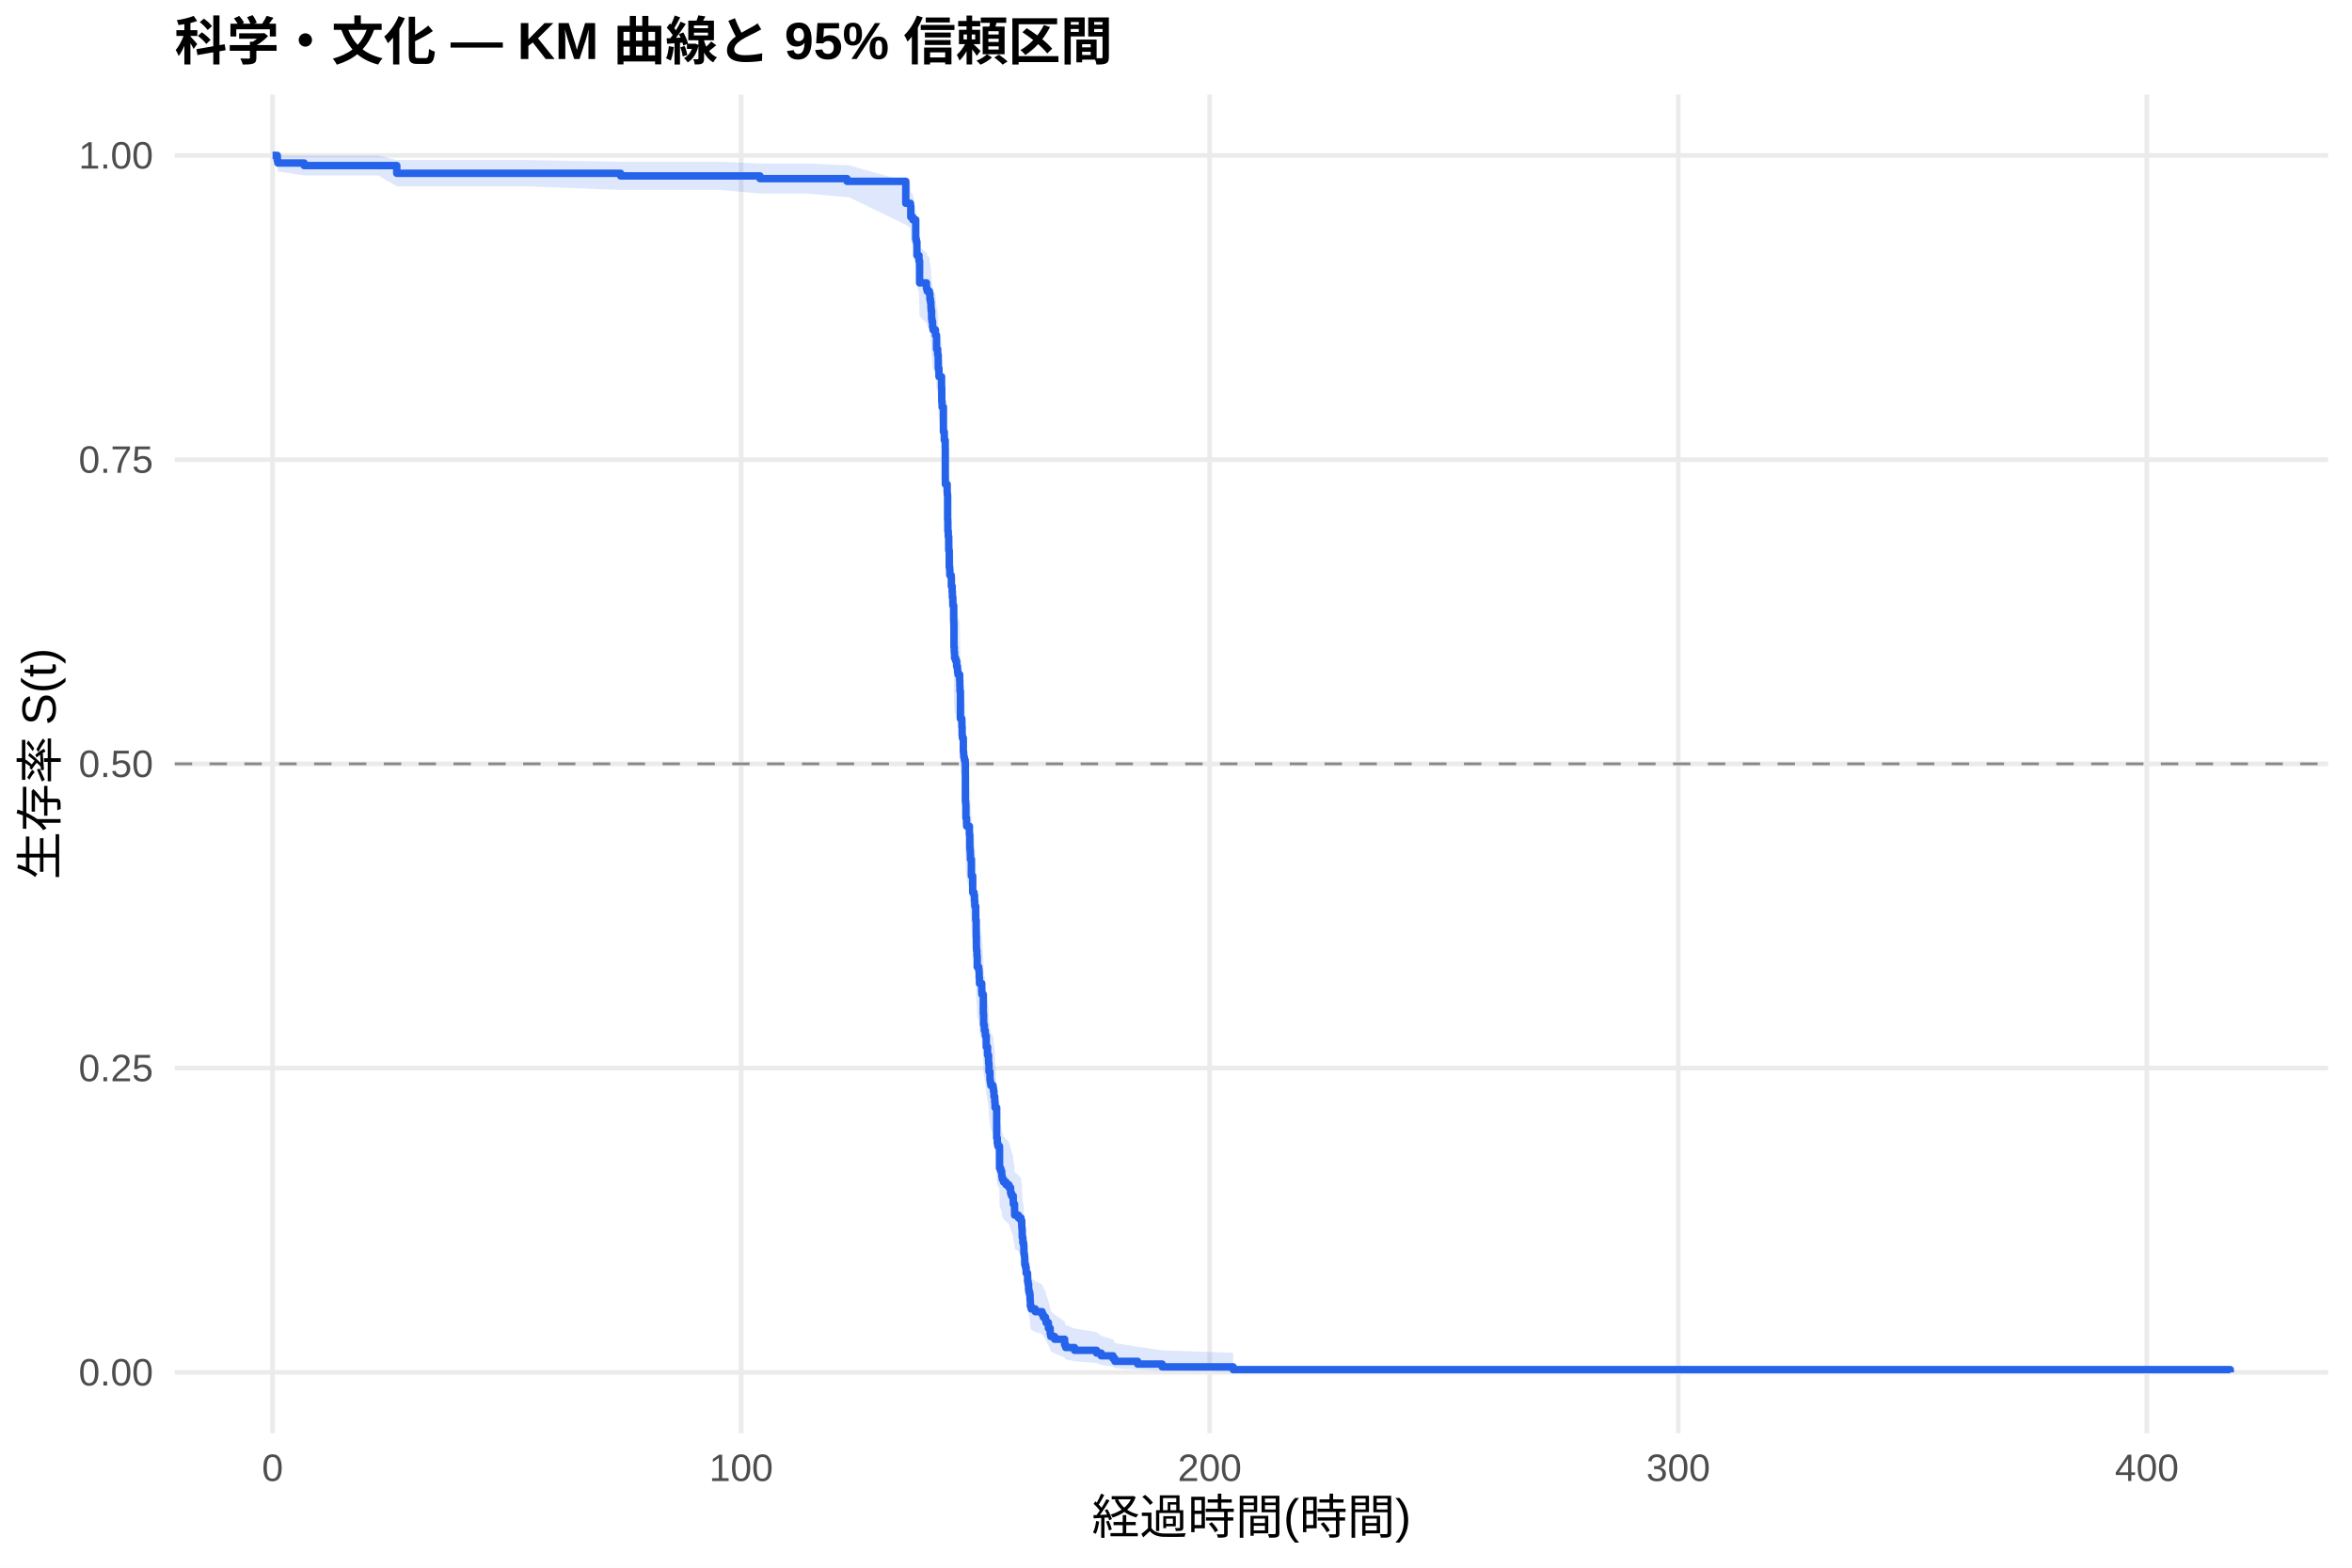
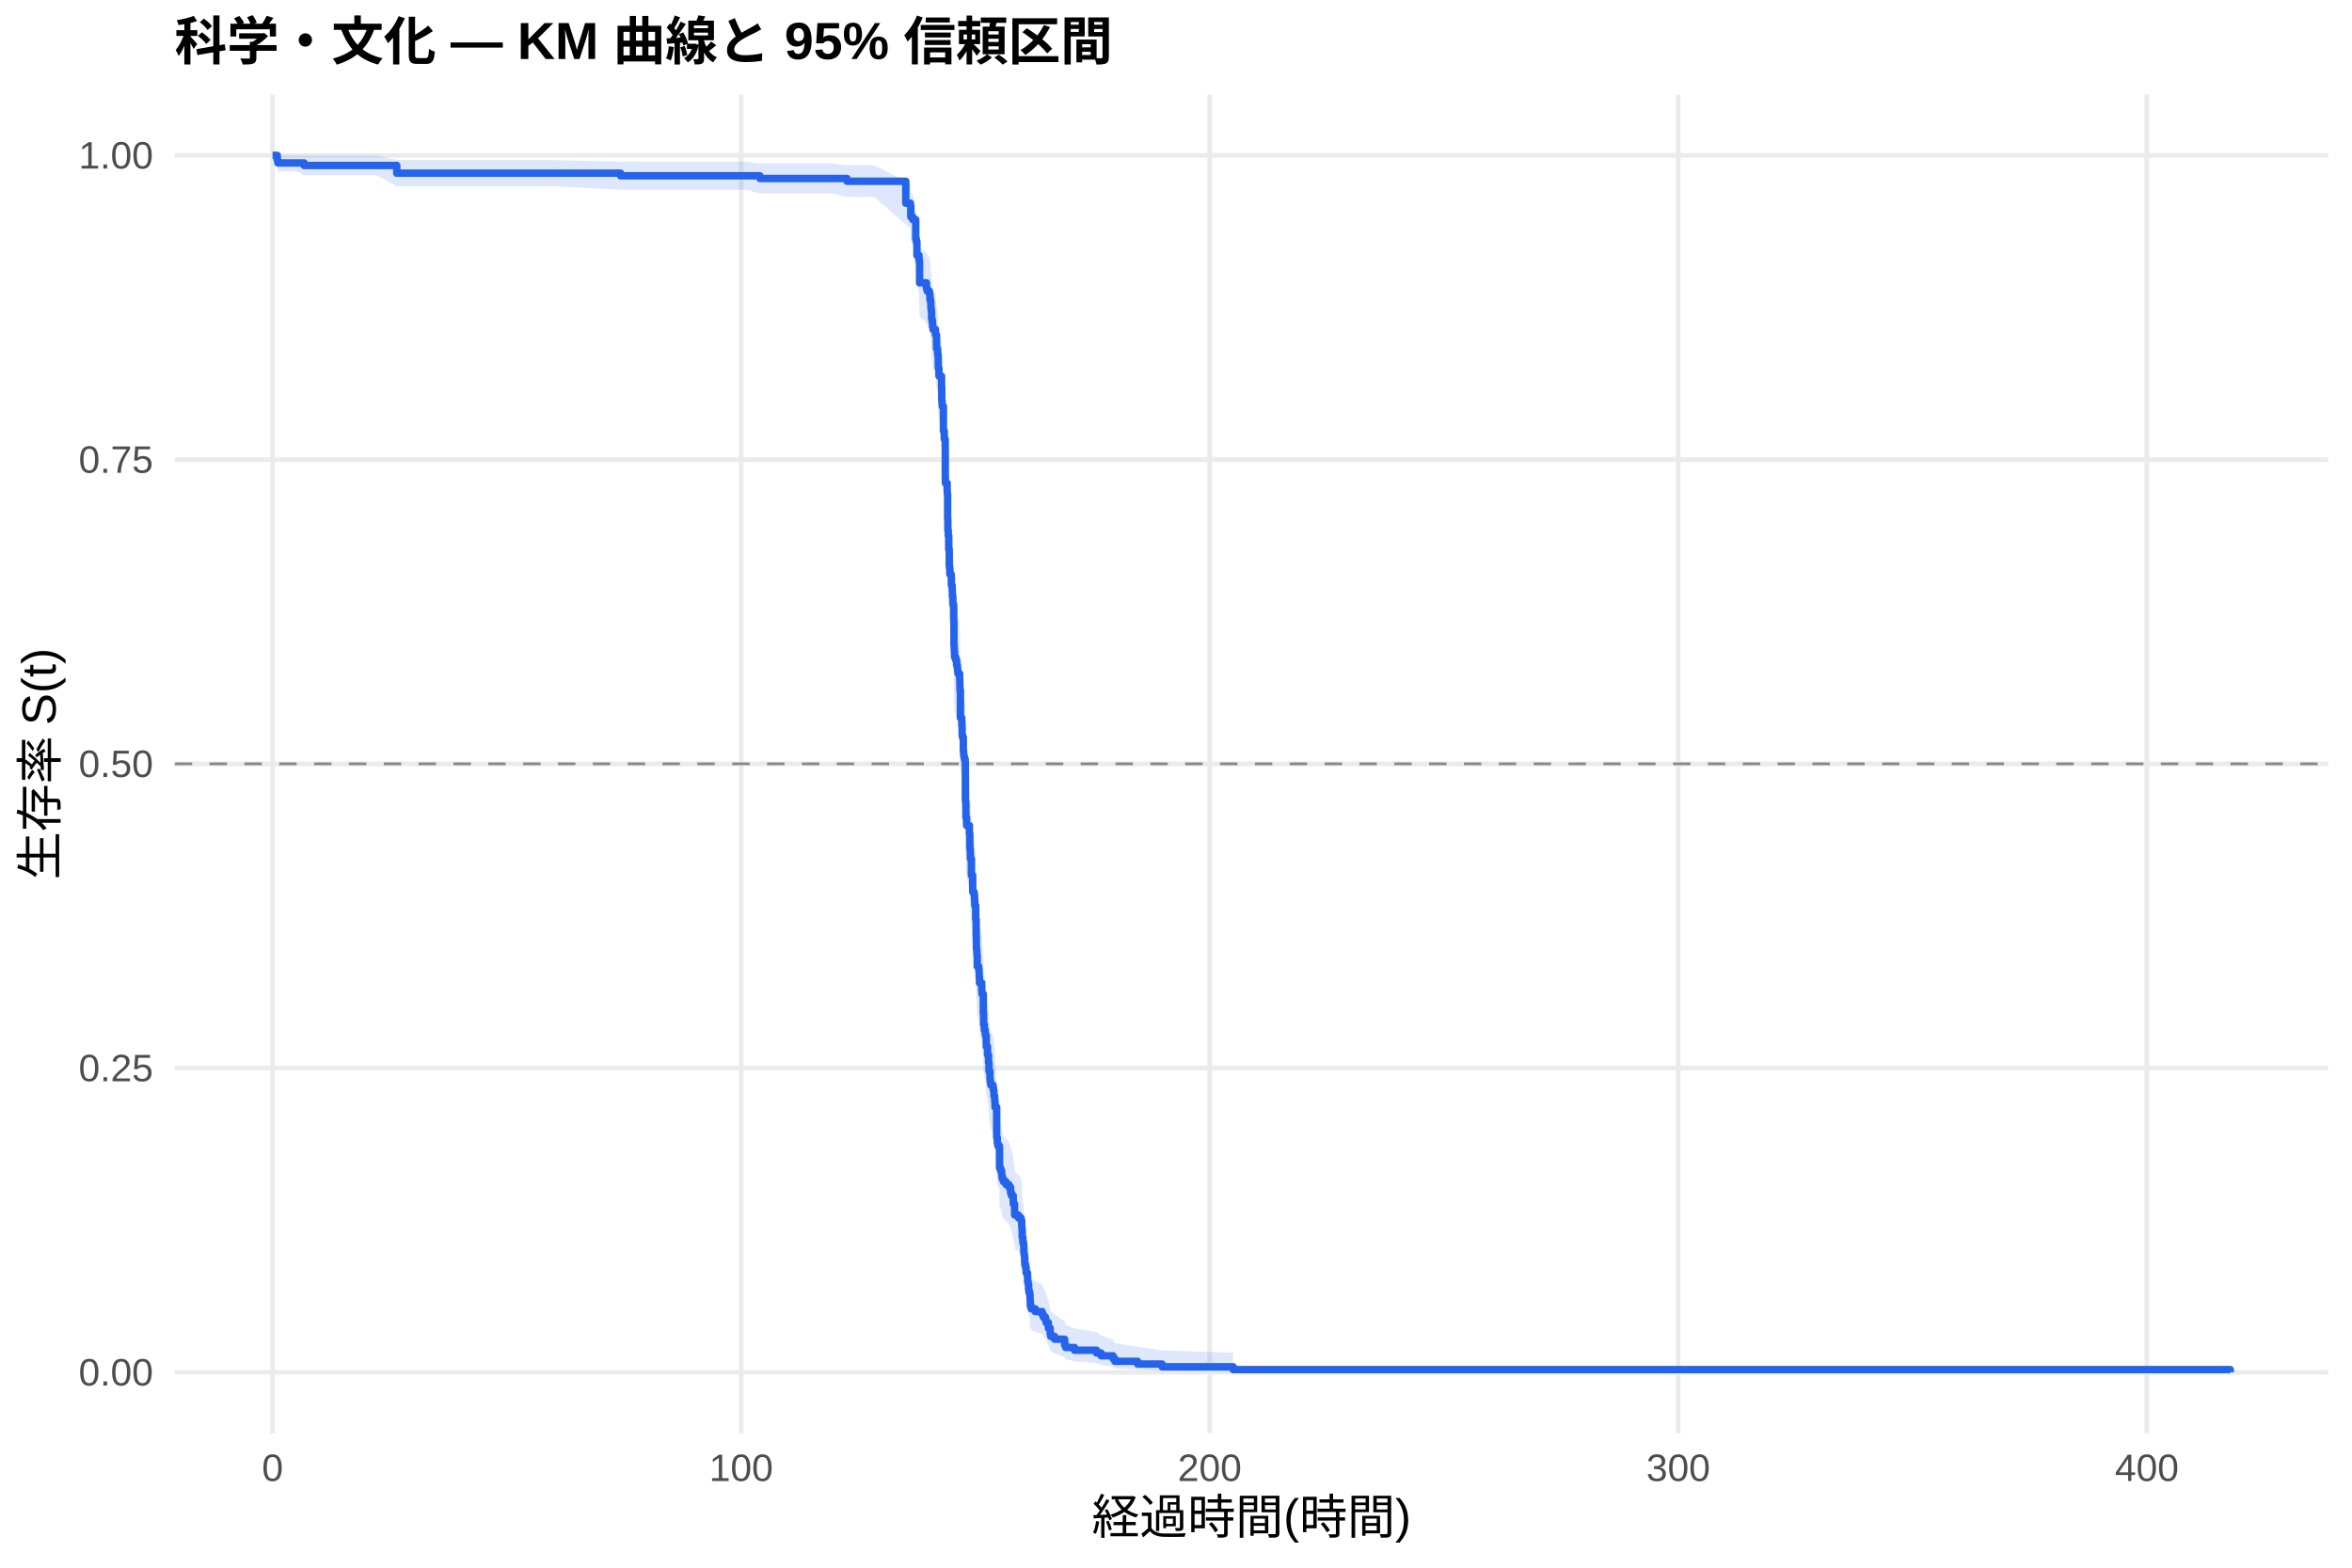
<svg xmlns="http://www.w3.org/2000/svg" width="540.00pt" height="360.00pt" viewBox="0 0 540.00 360.00">
  <g class="svglite">
    <defs>
      <style type="text/css">
    .svglite line, .svglite polyline, .svglite polygon, .svglite path, .svglite rect, .svglite circle {
      fill: none;
      stroke: #000000;
      stroke-linecap: round;
      stroke-linejoin: round;
      stroke-miterlimit: 10.00;
    }
    .svglite text {
      white-space: pre;
    }
    .svglite g.glyphgroup path {
      fill: inherit;
      stroke: none;
    }
  </style>
    </defs>
    <rect width="100%" height="100%" style="stroke: none; fill: #FFFFFF;" />
    <defs>
      <clipPath id="cpMC4wMHw1NDAuMDB8MC4wMHwzNjAuMDA=">
        <rect x="0.00" y="0.00" width="540.00" height="360.00" />
      </clipPath>
    </defs>
    <g clip-path="url(#cpMC4wMHw1NDAuMDB8MC4wMHwzNjAuMDA=)">
      <rect x="0" y="0.00" width="540.00" height="360.00" style="stroke-width: 1.07; stroke: none; fill: #FFFFFF;" />
    </g>
    <defs>
      <clipPath id="cpNDAuMTF8NTM0LjUyfDIxLjcxfDMyOS4xMg==">
        <rect x="40.11" y="21.71" width="494.41" height="307.41" />
      </clipPath>
    </defs>
    <g clip-path="url(#cpNDAuMTF8NTM0LjUyfDIxLjcxfDMyOS4xMg==)">
      <polyline points="40.11,315.14 534.52,315.14 " style="stroke-width: 1.07; stroke: #EBEBEB; stroke-linecap: butt;" />
      <polyline points="40.11,245.28 534.52,245.28 " style="stroke-width: 1.07; stroke: #EBEBEB; stroke-linecap: butt;" />
      <polyline points="40.11,175.41 534.52,175.41 " style="stroke-width: 1.07; stroke: #EBEBEB; stroke-linecap: butt;" />
      <polyline points="40.11,105.55 534.52,105.55 " style="stroke-width: 1.07; stroke: #EBEBEB; stroke-linecap: butt;" />
      <polyline points="40.11,35.68 534.52,35.68 " style="stroke-width: 1.07; stroke: #EBEBEB; stroke-linecap: butt;" />
      <polyline points="62.58,329.12 62.58,21.71 " style="stroke-width: 1.07; stroke: #EBEBEB; stroke-linecap: butt;" />
      <polyline points="170.16,329.12 170.16,21.71 " style="stroke-width: 1.07; stroke: #EBEBEB; stroke-linecap: butt;" />
      <polyline points="277.74,329.12 277.74,21.71 " style="stroke-width: 1.07; stroke: #EBEBEB; stroke-linecap: butt;" />
      <polyline points="385.32,329.12 385.32,21.71 " style="stroke-width: 1.07; stroke: #EBEBEB; stroke-linecap: butt;" />
      <polyline points="492.90,329.12 492.90,21.71 " style="stroke-width: 1.07; stroke: #EBEBEB; stroke-linecap: butt;" />
-       <polygon points="62.58,35.68 63.66,35.68 63.80,35.68 69.83,35.73 71.85,35.73 80.71,35.73 86.88,35.73 91.09,36.75 96.06,36.75 120.85,36.75 142.48,37.14 147.39,37.14 157.54,37.14 165.52,37.14 174.48,37.54 177.15,37.54 185.33,37.54 194.47,37.96 194.92,37.96 207.96,41.65 209.02,42.14 209.11,44.13 209.57,44.64 210.25,48.27 210.38,48.80 210.52,51.46 210.99,52.54 211.13,56.91 211.24,56.91 212.71,58.02 212.87,58.57 213.37,59.13 213.50,60.25 213.64,60.81 213.73,61.93 213.78,62.50 213.89,64.19 213.98,64.76 214.11,65.89 214.22,66.46 214.77,67.61 215.02,70.47 215.26,71.05 215.27,71.62 215.40,72.78 215.42,74.51 215.58,76.25 216.17,78.58 216.22,81.51 216.30,82.10 216.31,82.68 216.60,87.99 216.80,89.77 217.01,91.55 217.03,98.11 217.05,99.31 217.46,101.11 217.51,101.71 217.57,107.14 217.62,109.56 217.71,110.77 217.82,113.81 217.94,117.46 218.02,118.07 218.07,119.29 218.39,119.91 218.43,121.74 218.61,122.97 218.66,124.19 218.77,125.42 218.79,126.03 218.97,129.11 218.98,129.73 219.02,135.28 219.09,136.52 219.16,137.76 219.40,138.38 219.63,139.62 219.81,140.24 219.85,140.86 219.95,141.49 220.33,142.73 220.37,143.97 220.40,145.22 220.51,151.47 220.83,152.09 220.85,153.34 220.90,155.23 220.96,155.85 221.17,159.00 221.24,159.63 221.28,160.26 221.42,160.88 221.60,161.52 221.64,170.36 221.71,171.00 221.76,174.17 221.91,175.44 221.93,176.08 222.57,177.99 222.66,181.18 222.73,181.82 222.79,182.46 222.80,183.74 223.02,187.58 223.32,191.43 223.63,192.08 223.74,193.36 223.81,194.65 224.02,197.88 224.13,201.76 224.17,204.35 224.20,205.00 224.29,206.30 224.36,208.90 224.69,209.56 224.78,210.21 224.81,211.51 224.88,212.82 225.39,214.78 225.44,215.43 225.76,220.02 225.83,222.65 226.00,223.97 226.19,224.63 226.23,225.29 226.44,227.93 226.73,229.91 226.96,231.24 226.98,231.90 227.07,233.89 227.29,235.89 227.38,236.56 227.50,237.22 227.99,237.89 228.09,238.56 228.20,239.89 228.38,241.23 228.45,242.57 228.83,249.98 228.97,251.33 229.10,252.01 229.47,252.69 229.49,257.45 229.76,258.13 229.98,258.81 230.01,259.50 230.12,260.18 230.41,260.87 230.98,261.55 231.64,262.24 232.02,263.61 232.23,264.30 232.63,265.68 232.65,266.37 232.93,267.76 232.95,269.15 233.81,269.84 234.40,270.54 234.58,271.93 234.62,272.63 234.69,274.73 234.83,276.14 235.01,276.84 235.07,278.97 235.19,279.67 235.26,281.10 235.28,281.81 235.46,282.53 235.59,283.96 235.91,284.68 235.93,286.12 236.04,286.85 236.16,288.30 236.25,289.03 236.43,289.76 236.50,291.23 236.56,292.71 236.75,293.46 237.69,294.20 239.26,294.95 239.53,295.70 240.03,296.46 240.18,297.22 240.70,298.75 241.11,300.30 241.25,301.08 242.13,301.86 244.43,303.45 244.68,304.26 246.70,305.07 251.76,305.90 252.82,306.73 255.53,307.57 255.97,308.42 261.19,309.27 266.82,310.09 283.12,310.66 283.12,315.05 266.82,314.82 261.19,314.53 255.97,314.19 255.53,313.82 252.82,313.43 251.76,313.02 246.70,312.59 244.68,312.16 244.43,311.71 242.13,310.79 241.25,310.32 241.11,309.85 240.70,308.88 240.18,307.89 240.03,307.39 239.53,306.89 239.26,306.38 237.69,305.87 236.75,305.36 236.56,304.84 236.50,303.80 236.43,302.75 236.25,302.22 236.16,301.69 236.04,300.62 235.93,300.09 235.91,299.01 235.59,298.47 235.46,297.38 235.28,296.84 235.26,296.29 235.19,295.19 235.07,294.64 235.01,292.98 234.83,292.42 234.69,291.31 234.62,289.63 234.58,289.06 234.40,287.94 233.81,287.37 232.95,286.81 232.93,285.67 232.65,284.53 232.63,283.96 232.23,282.82 232.02,282.25 231.64,281.10 230.98,280.53 230.41,279.95 230.12,279.38 230.01,278.80 229.98,278.22 229.76,277.65 229.49,277.07 229.47,273.00 229.10,272.42 228.97,271.83 228.83,270.67 228.45,264.20 228.38,263.01 228.20,261.83 228.09,260.64 227.99,260.05 227.50,259.46 227.38,258.86 227.29,258.27 227.07,256.48 226.98,254.69 226.96,254.09 226.73,252.89 226.44,251.10 226.23,248.69 226.19,248.09 226.00,247.49 225.83,246.28 225.76,243.87 225.44,239.63 225.39,239.02 224.88,237.20 224.81,235.98 224.78,234.77 224.69,234.16 224.36,233.55 224.29,231.10 224.20,229.88 224.17,229.27 224.13,226.82 224.02,223.13 223.81,220.05 223.74,218.82 223.63,217.58 223.32,216.96 223.02,213.25 222.80,209.53 222.79,208.28 222.73,207.66 222.66,207.04 222.57,203.92 221.93,202.05 221.91,201.42 221.76,200.17 221.71,197.04 221.64,196.41 221.60,187.61 221.42,186.97 221.28,186.34 221.24,185.71 221.17,185.08 220.96,181.92 220.90,181.28 220.85,179.38 220.83,178.11 220.51,177.48 220.40,171.11 220.37,169.83 220.33,168.56 219.95,167.28 219.85,166.64 219.81,166.00 219.63,165.36 219.40,164.07 219.16,163.43 219.09,162.15 219.02,160.87 218.98,155.07 218.97,154.43 218.79,151.20 218.77,150.55 218.66,149.26 218.61,147.96 218.43,146.66 218.39,144.71 218.07,144.06 218.02,142.76 217.94,142.11 217.82,138.20 217.71,134.93 217.62,133.62 217.57,131.00 217.51,125.07 217.46,124.41 217.05,122.43 217.03,121.10 217.01,113.79 216.80,111.79 216.60,109.79 216.31,103.74 216.30,103.07 216.22,102.39 216.17,99.01 215.58,96.30 215.42,94.25 215.40,92.21 215.27,90.84 215.26,90.15 215.02,89.47 214.77,86.03 214.22,84.65 214.11,83.95 213.98,82.57 213.89,81.87 213.78,79.79 213.73,79.09 213.64,77.69 213.50,76.99 213.37,75.58 212.87,74.88 212.71,74.18 211.24,72.76 211.13,72.76 210.99,67.09 210.52,65.66 210.38,62.05 210.25,61.32 209.57,56.16 209.11,55.42 209.02,52.39 207.96,51.62 194.92,45.28 194.47,45.28 185.33,44.45 177.15,44.45 174.48,44.45 165.52,43.62 157.54,43.62 147.39,43.62 142.48,43.62 120.85,42.80 96.06,42.80 91.09,42.80 86.88,40.28 80.71,40.28 71.85,40.28 69.83,40.28 63.80,39.40 63.66,38.46 62.58,35.68 " style="stroke-width: 0.00; stroke: none; stroke-linecap: butt; fill: #2563EB; fill-opacity: 0.15;" />
-       <polyline points="62.58,35.68 63.66,35.68 63.80,35.68 69.83,35.73 71.85,35.73 80.71,35.73 86.88,35.73 91.09,36.75 96.06,36.75 120.85,36.75 142.48,37.14 147.39,37.14 157.54,37.14 165.52,37.14 174.48,37.54 177.15,37.54 185.33,37.54 194.47,37.96 194.92,37.96 207.96,41.65 209.02,42.14 209.11,44.13 209.57,44.64 210.25,48.27 210.38,48.80 210.52,51.46 210.99,52.54 211.13,56.91 211.24,56.91 212.71,58.02 212.87,58.57 213.37,59.13 213.50,60.25 213.64,60.81 213.73,61.93 213.78,62.50 213.89,64.19 213.98,64.76 214.11,65.89 214.22,66.46 214.77,67.61 215.02,70.47 215.26,71.05 215.27,71.62 215.40,72.78 215.42,74.51 215.58,76.25 216.17,78.58 216.22,81.51 216.30,82.10 216.31,82.68 216.60,87.99 216.80,89.77 217.01,91.55 217.03,98.11 217.05,99.31 217.46,101.11 217.51,101.71 217.57,107.14 217.62,109.56 217.71,110.77 217.82,113.81 217.94,117.46 218.02,118.07 218.07,119.29 218.39,119.91 218.43,121.74 218.61,122.97 218.66,124.19 218.77,125.42 218.79,126.03 218.97,129.11 218.98,129.73 219.02,135.28 219.09,136.52 219.16,137.76 219.40,138.38 219.63,139.62 219.81,140.24 219.85,140.86 219.95,141.49 220.33,142.73 220.37,143.97 220.40,145.22 220.51,151.47 220.83,152.09 220.85,153.34 220.90,155.23 220.96,155.85 221.17,159.00 221.24,159.63 221.28,160.26 221.42,160.88 221.60,161.52 221.64,170.36 221.71,171.00 221.76,174.17 221.91,175.44 221.93,176.08 222.57,177.99 222.66,181.18 222.73,181.82 222.79,182.46 222.80,183.74 223.02,187.58 223.32,191.43 223.63,192.08 223.74,193.36 223.81,194.65 224.02,197.88 224.13,201.76 224.17,204.35 224.20,205.00 224.29,206.30 224.36,208.90 224.69,209.56 224.78,210.21 224.81,211.51 224.88,212.82 225.39,214.78 225.44,215.43 225.76,220.02 225.83,222.65 226.00,223.97 226.19,224.63 226.23,225.29 226.44,227.93 226.73,229.91 226.96,231.24 226.98,231.90 227.07,233.89 227.29,235.89 227.38,236.56 227.50,237.22 227.99,237.89 228.09,238.56 228.20,239.89 228.38,241.23 228.45,242.57 228.83,249.98 228.97,251.33 229.10,252.01 229.47,252.69 229.49,257.45 229.76,258.13 229.98,258.81 230.01,259.50 230.12,260.18 230.41,260.87 230.98,261.55 231.64,262.24 232.02,263.61 232.23,264.30 232.63,265.68 232.65,266.37 232.93,267.76 232.95,269.15 233.81,269.84 234.40,270.54 234.58,271.93 234.62,272.63 234.69,274.73 234.83,276.14 235.01,276.84 235.07,278.97 235.19,279.67 235.26,281.10 235.28,281.81 235.46,282.53 235.59,283.96 235.91,284.68 235.93,286.12 236.04,286.85 236.16,288.30 236.25,289.03 236.43,289.76 236.50,291.23 236.56,292.71 236.75,293.46 237.69,294.20 239.26,294.95 239.53,295.70 240.03,296.46 240.18,297.22 240.70,298.75 241.11,300.30 241.25,301.08 242.13,301.86 244.43,303.45 244.68,304.26 246.70,305.07 251.76,305.90 252.82,306.73 255.53,307.57 255.97,308.42 261.19,309.27 266.82,310.09 283.12,310.66 " style="stroke-width: 1.07; stroke: none; stroke-linecap: butt;" />
-       <polyline points="283.12,315.05 266.82,314.82 261.19,314.53 255.97,314.19 255.53,313.82 252.82,313.43 251.76,313.02 246.70,312.59 244.68,312.16 244.43,311.71 242.13,310.79 241.25,310.32 241.11,309.85 240.70,308.88 240.18,307.89 240.03,307.39 239.53,306.89 239.26,306.38 237.69,305.87 236.75,305.36 236.56,304.84 236.50,303.80 236.43,302.75 236.25,302.22 236.16,301.69 236.04,300.62 235.93,300.09 235.91,299.01 235.59,298.47 235.46,297.38 235.28,296.84 235.26,296.29 235.19,295.19 235.07,294.64 235.01,292.98 234.83,292.42 234.69,291.31 234.62,289.63 234.58,289.06 234.40,287.94 233.81,287.37 232.95,286.81 232.93,285.67 232.65,284.53 232.63,283.96 232.23,282.82 232.02,282.25 231.64,281.10 230.98,280.53 230.41,279.95 230.12,279.38 230.01,278.80 229.98,278.22 229.76,277.65 229.49,277.07 229.47,273.00 229.10,272.42 228.97,271.83 228.83,270.67 228.45,264.20 228.38,263.01 228.20,261.83 228.09,260.64 227.99,260.05 227.50,259.46 227.38,258.86 227.29,258.27 227.07,256.48 226.98,254.69 226.96,254.09 226.73,252.89 226.44,251.10 226.23,248.69 226.19,248.09 226.00,247.49 225.83,246.28 225.76,243.87 225.44,239.63 225.39,239.02 224.88,237.20 224.81,235.98 224.78,234.77 224.69,234.16 224.36,233.55 224.29,231.10 224.20,229.88 224.17,229.27 224.13,226.82 224.02,223.13 223.81,220.05 223.74,218.82 223.63,217.58 223.32,216.96 223.02,213.25 222.80,209.53 222.79,208.28 222.73,207.66 222.66,207.04 222.57,203.92 221.93,202.05 221.91,201.42 221.76,200.17 221.71,197.04 221.64,196.41 221.60,187.61 221.42,186.97 221.28,186.34 221.24,185.71 221.17,185.08 220.96,181.92 220.90,181.28 220.85,179.38 220.83,178.11 220.51,177.48 220.40,171.11 220.37,169.83 220.33,168.56 219.95,167.28 219.85,166.64 219.81,166.00 219.63,165.36 219.40,164.07 219.16,163.43 219.09,162.15 219.02,160.87 218.98,155.07 218.97,154.43 218.79,151.20 218.77,150.55 218.66,149.26 218.61,147.96 218.43,146.66 218.39,144.71 218.07,144.06 218.02,142.76 217.94,142.11 217.82,138.20 217.71,134.93 217.62,133.62 217.57,131.00 217.51,125.07 217.46,124.41 217.05,122.43 217.03,121.10 217.01,113.79 216.80,111.79 216.60,109.79 216.31,103.74 216.30,103.07 216.22,102.39 216.17,99.01 215.58,96.30 215.42,94.25 215.40,92.21 215.27,90.84 215.26,90.15 215.02,89.47 214.77,86.03 214.22,84.65 214.11,83.95 213.98,82.57 213.89,81.87 213.78,79.79 213.73,79.09 213.64,77.69 213.50,76.99 213.37,75.58 212.87,74.88 212.71,74.18 211.24,72.76 211.13,72.76 210.99,67.09 210.52,65.66 210.38,62.05 210.25,61.32 209.57,56.16 209.11,55.42 209.02,52.39 207.96,51.62 194.92,45.28 194.47,45.28 185.33,44.45 177.15,44.45 174.48,44.45 165.52,43.62 157.54,43.62 147.39,43.62 142.48,43.62 120.85,42.80 96.06,42.80 91.09,42.80 86.88,40.28 80.71,40.28 71.85,40.28 69.83,40.28 63.80,39.40 63.66,38.46 62.58,35.68 " style="stroke-width: 1.07; stroke: none; stroke-linecap: butt;" />
-       <polyline points="62.58,35.68 63.66,35.68 63.66,36.85 63.80,36.85 63.80,37.43 69.83,37.43 69.83,38.02 71.85,38.02 71.85,38.02 80.71,38.02 80.71,38.02 86.88,38.02 86.88,38.02 91.09,38.02 91.09,39.79 96.06,39.79 96.06,39.79 120.85,39.79 120.85,39.79 142.48,39.79 142.48,40.40 147.39,40.40 147.39,40.40 157.54,40.40 157.54,40.40 165.52,40.40 165.52,40.40 174.48,40.40 174.48,41.02 177.15,41.02 177.15,41.02 185.33,41.02 185.33,41.02 194.47,41.02 194.47,41.64 194.92,41.64 194.92,41.64 207.96,41.64 207.96,46.68 209.02,46.68 209.02,47.31 209.11,47.31 209.11,49.84 209.57,49.84 209.57,50.47 210.25,50.47 210.25,54.88 210.38,54.88 210.38,55.51 210.52,55.51 210.52,58.66 210.99,58.66 210.99,59.92 211.13,59.92 211.13,64.96 211.24,64.96 211.24,64.96 212.71,64.96 212.71,66.23 212.87,66.23 212.87,66.86 213.37,66.86 213.37,67.49 213.50,67.49 213.50,68.76 213.64,68.76 213.64,69.39 213.73,69.39 213.73,70.66 213.78,70.66 213.78,71.29 213.89,71.29 213.89,73.19 213.98,73.19 213.98,73.83 214.11,73.83 214.11,75.09 214.22,75.09 214.22,75.73 214.77,75.73 214.77,76.99 215.02,76.99 215.02,80.16 215.26,80.16 215.26,80.79 215.27,80.79 215.27,81.43 215.40,81.43 215.40,82.69 215.42,82.69 215.42,84.59 215.58,84.59 215.58,86.49 216.17,86.49 216.17,89.03 216.22,89.03 216.22,92.19 216.30,92.19 216.30,92.83 216.31,92.83 216.31,93.46 216.60,93.46 216.60,99.16 216.80,99.16 216.80,101.06 217.01,101.06 217.01,102.96 217.03,102.96 217.03,109.93 217.05,109.93 217.05,111.20 217.46,111.20 217.46,113.10 217.51,113.10 217.51,113.73 217.57,113.73 217.57,119.43 217.62,119.43 217.62,121.96 217.71,121.96 217.71,123.23 217.82,123.23 217.82,126.40 217.94,126.40 217.94,130.20 218.02,130.20 218.02,130.83 218.07,130.83 218.07,132.10 218.39,132.10 218.39,132.73 218.43,132.73 218.43,134.63 218.61,134.63 218.61,135.90 218.66,135.90 218.66,137.16 218.77,137.16 218.77,138.43 218.79,138.43 218.79,139.06 218.97,139.06 218.97,142.23 218.98,142.23 218.98,142.86 219.02,142.86 219.02,148.57 219.09,148.57 219.09,149.83 219.16,149.83 219.16,151.10 219.40,151.10 219.40,151.73 219.63,151.73 219.63,153.00 219.81,153.00 219.81,153.63 219.85,153.63 219.85,154.27 219.95,154.27 219.95,154.90 220.33,154.90 220.33,156.17 220.37,156.17 220.37,157.43 220.40,157.43 220.40,158.70 220.51,158.70 220.51,165.03 220.83,165.03 220.83,165.67 220.85,165.67 220.85,166.93 220.90,166.93 220.90,168.83 220.96,168.83 220.96,169.47 221.17,169.47 221.17,172.63 221.24,172.63 221.24,173.27 221.28,173.27 221.28,173.90 221.42,173.90 221.42,174.53 221.60,174.53 221.60,175.17 221.64,175.17 221.64,184.03 221.71,184.03 221.71,184.67 221.76,184.67 221.76,187.83 221.91,187.83 221.91,189.10 221.93,189.10 221.93,189.73 222.57,189.73 222.57,191.63 222.66,191.63 222.66,194.80 222.73,194.80 222.73,195.43 222.79,195.43 222.79,196.07 222.80,196.07 222.80,197.34 223.02,197.34 223.02,201.14 223.32,201.14 223.32,204.94 223.63,204.94 223.63,205.57 223.74,205.57 223.74,206.84 223.81,206.84 223.81,208.10 224.02,208.10 224.02,211.27 224.13,211.27 224.13,215.07 224.17,215.07 224.17,217.60 224.20,217.60 224.20,218.24 224.29,218.24 224.29,219.50 224.36,219.50 224.36,222.04 224.69,222.04 224.69,222.67 224.78,222.67 224.78,223.30 224.81,223.30 224.81,224.57 224.88,224.57 224.88,225.84 225.39,225.84 225.39,227.74 225.44,227.74 225.44,228.37 225.76,228.37 225.76,232.80 225.83,232.80 225.83,235.34 226.00,235.34 226.00,236.60 226.19,236.60 226.19,237.24 226.23,237.24 226.23,237.87 226.44,237.87 226.44,240.40 226.73,240.40 226.73,242.30 226.96,242.30 226.96,243.57 226.98,243.57 226.98,244.20 227.07,244.20 227.07,246.10 227.29,246.10 227.29,248.00 227.38,248.00 227.38,248.64 227.50,248.64 227.50,249.27 227.99,249.27 227.99,249.91 228.09,249.91 228.09,250.54 228.20,250.54 228.20,251.81 228.38,251.81 228.38,253.07 228.45,253.07 228.45,254.34 228.83,254.34 228.83,261.31 228.97,261.31 228.97,262.57 229.10,262.57 229.10,263.21 229.47,263.21 229.47,263.84 229.49,263.84 229.49,268.27 229.76,268.27 229.76,268.91 229.98,268.91 229.98,269.54 230.01,269.54 230.01,270.17 230.12,270.17 230.12,270.81 230.41,270.81 230.41,271.44 230.98,271.44 230.98,272.07 231.64,272.07 231.64,272.71 232.02,272.71 232.02,273.97 232.23,273.97 232.23,274.61 232.63,274.61 232.63,275.87 232.65,275.87 232.65,276.51 232.93,276.51 232.93,277.77 232.95,277.77 232.95,279.04 233.81,279.04 233.81,279.67 234.40,279.67 234.40,280.31 234.58,280.31 234.58,281.57 234.62,281.57 234.62,282.21 234.69,282.21 234.69,284.11 234.83,284.11 234.83,285.37 235.01,285.37 235.01,286.01 235.07,286.01 235.07,287.91 235.19,287.91 235.19,288.54 235.26,288.54 235.26,289.81 235.28,289.81 235.28,290.44 235.46,290.44 235.46,291.07 235.59,291.07 235.59,292.34 235.91,292.34 235.91,292.97 235.93,292.97 235.93,294.24 236.04,294.24 236.04,294.87 236.16,294.87 236.16,296.14 236.25,296.14 236.25,296.77 236.43,296.77 236.43,297.41 236.50,297.41 236.50,298.67 236.56,298.67 236.56,299.94 236.75,299.94 236.75,300.58 237.69,300.58 237.69,301.21 239.26,301.21 239.26,301.84 239.53,301.84 239.53,302.48 240.03,302.48 240.03,303.11 240.18,303.11 240.18,303.74 240.70,303.74 240.70,305.01 241.11,305.01 241.11,306.28 241.25,306.28 241.25,306.91 242.13,306.91 242.13,307.54 244.43,307.54 244.43,308.81 244.68,308.81 244.68,309.44 246.70,309.44 246.70,310.08 251.76,310.08 251.76,310.71 252.82,310.71 252.82,311.34 255.53,311.34 255.53,311.98 255.97,311.98 255.97,312.61 261.19,312.61 261.19,313.24 266.82,313.24 266.82,313.88 283.12,313.88 283.12,314.51 512.05,314.51 512.05,315.14 " style="stroke-width: 1.71; stroke: #2563EB; stroke-linecap: butt;" />
+       <polygon points="62.58,35.68 63.66,35.68 63.80,35.68 68.39,35.68 69.83,35.73 77.66,35.73 86.52,35.73 91.09,36.75 92.69,36.75 101.87,36.75 126.66,36.75 142.48,37.13 153.20,37.13 163.35,37.13 171.33,37.13 174.48,37.53 182.96,37.53 191.14,37.53 194.47,37.95 200.73,37.95 207.96,41.64 209.02,42.13 209.11,44.12 209.57,44.63 210.25,48.25 210.38,48.78 210.52,51.45 210.99,52.52 211.13,56.89 212.71,58.00 212.87,58.55 213.37,59.10 213.50,60.22 213.64,60.78 213.73,61.89 213.78,62.46 213.89,64.14 213.98,64.71 214.11,65.84 214.22,66.41 214.77,67.54 215.02,70.40 215.26,70.97 215.27,71.54 215.40,72.69 215.42,74.42 215.58,76.15 216.17,78.47 216.22,81.38 216.30,81.97 216.31,82.55 216.60,87.83 216.80,89.60 217.01,91.37 217.03,97.90 217.05,99.10 217.46,100.90 217.51,101.50 217.57,106.93 217.62,109.35 217.71,110.56 217.82,113.60 217.94,117.26 218.02,117.87 218.07,119.09 218.39,119.70 218.43,121.54 218.61,122.77 218.66,123.99 218.77,125.22 218.79,125.84 218.97,128.92 218.98,129.53 219.02,135.09 219.09,136.33 219.16,137.57 219.40,138.19 219.63,139.44 219.81,140.06 219.85,140.68 219.95,141.30 220.33,142.55 220.37,143.79 220.40,145.04 220.51,151.29 220.83,151.92 220.85,153.17 220.90,155.05 220.96,155.68 221.17,158.83 221.24,159.46 221.28,160.09 221.42,160.72 221.60,161.35 221.64,170.21 221.71,170.84 221.76,174.02 221.91,175.29 221.93,175.93 222.57,177.84 222.66,181.03 222.73,181.67 222.79,182.31 222.80,183.59 223.02,187.44 223.32,191.30 223.63,191.94 223.74,193.23 223.81,194.52 224.02,197.75 224.13,201.63 224.17,204.23 224.20,204.88 224.29,206.18 224.36,208.78 224.69,209.44 224.78,210.09 224.81,211.39 224.88,212.70 225.39,214.66 225.44,215.32 225.76,219.91 225.83,222.55 226.00,223.86 226.19,224.52 226.23,225.18 226.44,227.83 226.73,229.82 226.96,231.14 226.98,231.81 227.07,233.80 227.29,235.80 227.38,236.47 227.50,237.13 227.99,237.80 228.09,238.47 228.20,239.81 228.38,241.15 228.45,242.49 228.83,249.90 228.97,251.26 229.10,251.93 229.47,252.61 229.49,257.38 229.76,258.06 229.98,258.75 230.01,259.43 230.12,260.12 230.41,260.80 230.98,261.49 231.64,262.18 232.02,263.55 232.23,264.24 232.63,265.62 232.65,266.32 232.93,267.70 232.95,269.09 233.81,269.79 234.40,270.48 234.58,271.88 234.62,272.58 234.69,274.68 234.83,276.09 235.01,276.80 235.07,278.92 235.19,279.63 235.26,281.06 235.28,281.77 235.46,282.49 235.59,283.92 235.91,284.64 235.93,286.09 236.04,286.81 236.16,288.27 236.25,289.00 236.43,289.73 236.50,291.21 236.56,292.69 236.75,293.43 237.69,294.18 239.26,294.93 239.53,295.68 240.03,296.44 240.18,297.20 240.70,298.73 241.11,300.28 241.25,301.06 242.13,301.85 244.43,303.44 244.68,304.25 246.70,305.06 251.76,305.89 252.82,306.72 255.53,307.56 255.97,308.41 261.19,309.27 266.82,310.09 283.12,310.65 283.12,315.05 266.82,314.82 261.19,314.53 255.97,314.19 255.53,313.82 252.82,313.42 251.76,313.01 246.70,312.59 244.68,312.15 244.43,311.71 242.13,310.79 241.25,310.32 241.11,309.84 240.70,308.87 240.18,307.88 240.03,307.38 239.53,306.88 239.26,306.37 237.69,305.86 236.75,305.34 236.56,304.83 236.50,303.79 236.43,302.73 236.25,302.21 236.16,301.67 236.04,300.61 235.93,300.07 235.91,298.99 235.59,298.45 235.46,297.36 235.28,296.81 235.26,296.27 235.19,295.17 235.07,294.61 235.01,292.95 234.83,292.39 234.69,291.28 234.62,289.59 234.58,289.03 234.40,287.90 233.81,287.34 232.95,286.77 232.93,285.63 232.65,284.50 232.63,283.92 232.23,282.78 232.02,282.21 231.64,281.06 230.98,280.48 230.41,279.91 230.12,279.33 230.01,278.75 229.98,278.18 229.76,277.60 229.49,277.02 229.47,272.95 229.10,272.36 228.97,271.78 228.83,270.61 228.45,264.13 228.38,262.95 228.20,261.76 228.09,260.57 227.99,259.98 227.50,259.38 227.38,258.79 227.29,258.19 227.07,256.40 226.98,254.61 226.96,254.01 226.73,252.81 226.44,251.01 226.23,248.61 226.19,248.00 226.00,247.40 225.83,246.19 225.76,243.78 225.44,239.53 225.39,238.92 224.88,237.10 224.81,235.88 224.78,234.66 224.69,234.05 224.36,233.44 224.29,230.99 224.20,229.77 224.17,229.15 224.13,226.70 224.02,223.01 223.81,219.92 223.74,218.69 223.63,217.45 223.32,216.83 223.02,213.11 222.80,209.38 222.79,208.14 222.73,207.52 222.66,206.89 222.57,203.77 221.93,201.89 221.91,201.27 221.76,200.02 221.71,196.88 221.64,196.25 221.60,187.43 221.42,186.80 221.28,186.17 221.24,185.53 221.17,184.90 220.96,181.73 220.90,181.10 220.85,179.19 220.83,177.92 220.51,177.29 220.40,170.91 220.37,169.63 220.33,168.35 219.95,167.07 219.85,166.43 219.81,165.79 219.63,165.15 219.40,163.86 219.16,163.22 219.09,161.94 219.02,160.65 218.98,154.85 218.97,154.20 218.79,150.97 218.77,150.32 218.66,149.02 218.61,147.72 218.43,146.42 218.39,144.47 218.07,143.82 218.02,142.52 217.94,141.87 217.82,137.95 217.71,134.67 217.62,133.36 217.57,130.73 217.51,124.80 217.46,124.13 217.05,122.15 217.03,120.83 217.01,113.56 216.80,111.56 216.60,109.57 216.31,103.55 216.30,102.88 216.22,102.21 216.17,98.85 215.58,96.15 215.42,94.12 215.40,92.08 215.27,90.72 215.26,90.04 215.02,89.35 214.77,85.93 214.22,84.56 214.11,83.87 213.98,82.49 213.89,81.80 213.78,79.72 213.73,79.03 213.64,77.64 213.50,76.94 213.37,75.54 212.87,74.84 212.71,74.14 211.13,72.74 210.99,67.07 210.52,65.63 210.38,62.02 210.25,61.30 209.57,56.14 209.11,55.39 209.02,52.36 207.96,51.59 200.73,45.24 194.47,45.24 191.14,44.41 182.96,44.41 174.48,44.41 171.33,43.58 163.35,43.58 153.20,43.58 142.48,43.58 126.66,42.76 101.87,42.76 92.69,42.76 91.09,42.76 86.52,40.26 77.66,40.26 69.83,40.26 68.39,39.38 63.80,39.38 63.66,38.44 62.58,35.68 " style="stroke-width: 0.00; stroke: none; stroke-linecap: butt; fill: #2563EB; fill-opacity: 0.15;" />
+       <polyline points="62.58,35.68 63.66,35.68 63.80,35.68 68.39,35.68 69.83,35.73 77.66,35.73 86.52,35.73 91.09,36.75 92.69,36.75 101.87,36.75 126.66,36.75 142.48,37.13 153.20,37.13 163.35,37.13 171.33,37.13 174.48,37.53 182.96,37.53 191.14,37.53 194.47,37.95 200.73,37.95 207.96,41.64 209.02,42.13 209.11,44.12 209.57,44.63 210.25,48.25 210.38,48.78 210.52,51.45 210.99,52.52 211.13,56.89 212.71,58.00 212.87,58.55 213.37,59.10 213.50,60.22 213.64,60.78 213.73,61.89 213.78,62.46 213.89,64.14 213.98,64.71 214.11,65.84 214.22,66.41 214.77,67.54 215.02,70.40 215.26,70.97 215.27,71.54 215.40,72.69 215.42,74.42 215.58,76.15 216.17,78.47 216.22,81.38 216.30,81.97 216.31,82.55 216.60,87.83 216.80,89.60 217.01,91.37 217.03,97.90 217.05,99.10 217.46,100.90 217.51,101.50 217.57,106.93 217.62,109.35 217.71,110.56 217.82,113.60 217.94,117.26 218.02,117.87 218.07,119.09 218.39,119.70 218.43,121.54 218.61,122.77 218.66,123.99 218.77,125.22 218.79,125.84 218.97,128.92 218.98,129.53 219.02,135.09 219.09,136.33 219.16,137.57 219.40,138.19 219.63,139.44 219.81,140.06 219.85,140.68 219.95,141.30 220.33,142.55 220.37,143.79 220.40,145.04 220.51,151.29 220.83,151.92 220.85,153.17 220.90,155.05 220.96,155.68 221.17,158.83 221.24,159.46 221.28,160.09 221.42,160.72 221.60,161.35 221.64,170.21 221.71,170.84 221.76,174.02 221.91,175.29 221.93,175.93 222.57,177.84 222.66,181.03 222.73,181.67 222.79,182.31 222.80,183.59 223.02,187.44 223.32,191.30 223.63,191.94 223.74,193.23 223.81,194.52 224.02,197.75 224.13,201.63 224.17,204.23 224.20,204.88 224.29,206.18 224.36,208.78 224.69,209.44 224.78,210.09 224.81,211.39 224.88,212.70 225.39,214.66 225.44,215.32 225.76,219.91 225.83,222.55 226.00,223.86 226.19,224.52 226.23,225.18 226.44,227.83 226.73,229.82 226.96,231.14 226.98,231.81 227.07,233.80 227.29,235.80 227.38,236.47 227.50,237.13 227.99,237.80 228.09,238.47 228.20,239.81 228.38,241.15 228.45,242.49 228.83,249.90 228.97,251.26 229.10,251.93 229.47,252.61 229.49,257.38 229.76,258.06 229.98,258.75 230.01,259.43 230.12,260.12 230.41,260.80 230.98,261.49 231.64,262.18 232.02,263.55 232.23,264.24 232.63,265.62 232.65,266.32 232.93,267.70 232.95,269.09 233.81,269.79 234.40,270.48 234.58,271.88 234.62,272.58 234.69,274.68 234.83,276.09 235.01,276.80 235.07,278.92 235.19,279.63 235.26,281.06 235.28,281.77 235.46,282.49 235.59,283.92 235.91,284.64 235.93,286.09 236.04,286.81 236.16,288.27 236.25,289.00 236.43,289.73 236.50,291.21 236.56,292.69 236.75,293.43 237.69,294.18 239.26,294.93 239.53,295.68 240.03,296.44 240.18,297.20 240.70,298.73 241.11,300.28 241.25,301.06 242.13,301.85 244.43,303.44 244.68,304.25 246.70,305.06 251.76,305.89 252.82,306.72 255.53,307.56 255.97,308.41 261.19,309.27 266.82,310.09 283.12,310.65 " style="stroke-width: 1.07; stroke: none; stroke-linecap: butt;" />
+       <polyline points="283.12,315.05 266.82,314.82 261.19,314.53 255.97,314.19 255.53,313.82 252.82,313.42 251.76,313.01 246.70,312.59 244.68,312.15 244.43,311.71 242.13,310.79 241.25,310.32 241.11,309.84 240.70,308.87 240.18,307.88 240.03,307.38 239.53,306.88 239.26,306.37 237.69,305.86 236.75,305.34 236.56,304.83 236.50,303.79 236.43,302.73 236.25,302.21 236.16,301.67 236.04,300.61 235.93,300.07 235.91,298.99 235.59,298.45 235.46,297.36 235.28,296.81 235.26,296.27 235.19,295.17 235.07,294.61 235.01,292.95 234.83,292.39 234.69,291.28 234.62,289.59 234.58,289.03 234.40,287.90 233.81,287.34 232.95,286.77 232.93,285.63 232.65,284.50 232.63,283.92 232.23,282.78 232.02,282.21 231.64,281.06 230.98,280.48 230.41,279.91 230.12,279.33 230.01,278.75 229.98,278.18 229.76,277.60 229.49,277.02 229.47,272.95 229.10,272.36 228.97,271.78 228.83,270.61 228.45,264.13 228.38,262.95 228.20,261.76 228.09,260.57 227.99,259.98 227.50,259.38 227.38,258.79 227.29,258.19 227.07,256.40 226.98,254.61 226.96,254.01 226.73,252.81 226.44,251.01 226.23,248.61 226.19,248.00 226.00,247.40 225.83,246.19 225.76,243.78 225.44,239.53 225.39,238.92 224.88,237.10 224.81,235.88 224.78,234.66 224.69,234.05 224.36,233.44 224.29,230.99 224.20,229.77 224.17,229.15 224.13,226.70 224.02,223.01 223.81,219.92 223.74,218.69 223.63,217.45 223.32,216.83 223.02,213.11 222.80,209.38 222.79,208.14 222.73,207.52 222.66,206.89 222.57,203.77 221.93,201.89 221.91,201.27 221.76,200.02 221.71,196.88 221.64,196.25 221.60,187.43 221.42,186.80 221.28,186.17 221.24,185.53 221.17,184.90 220.96,181.73 220.90,181.10 220.85,179.19 220.83,177.92 220.51,177.29 220.40,170.91 220.37,169.63 220.33,168.35 219.95,167.07 219.85,166.43 219.81,165.79 219.63,165.15 219.40,163.86 219.16,163.22 219.09,161.94 219.02,160.65 218.98,154.85 218.97,154.20 218.79,150.97 218.77,150.32 218.66,149.02 218.61,147.72 218.43,146.42 218.39,144.47 218.07,143.82 218.02,142.52 217.94,141.87 217.82,137.95 217.71,134.67 217.62,133.36 217.57,130.73 217.51,124.80 217.46,124.13 217.05,122.15 217.03,120.83 217.01,113.56 216.80,111.56 216.60,109.57 216.31,103.55 216.30,102.88 216.22,102.21 216.17,98.85 215.58,96.15 215.42,94.12 215.40,92.08 215.27,90.72 215.26,90.04 215.02,89.35 214.77,85.93 214.22,84.56 214.11,83.87 213.98,82.49 213.89,81.80 213.78,79.72 213.73,79.03 213.64,77.64 213.50,76.94 213.37,75.54 212.87,74.84 212.71,74.14 211.13,72.74 210.99,67.07 210.52,65.63 210.38,62.02 210.25,61.30 209.57,56.14 209.11,55.39 209.02,52.36 207.96,51.59 200.73,45.24 194.47,45.24 191.14,44.41 182.96,44.41 174.48,44.41 171.33,43.58 163.35,43.58 153.20,43.58 142.48,43.58 126.66,42.76 101.87,42.76 92.69,42.76 91.09,42.76 86.52,40.26 77.66,40.26 69.83,40.26 68.39,39.38 63.80,39.38 63.66,38.44 62.58,35.68 " style="stroke-width: 1.07; stroke: none; stroke-linecap: butt;" />
+       <polyline points="62.58,35.68 63.66,35.68 63.66,36.84 63.80,36.84 63.80,37.42 68.39,37.42 68.39,37.42 69.83,37.42 69.83,38.00 77.66,38.00 77.66,38.00 86.52,38.00 86.52,38.00 91.09,38.00 91.09,39.77 92.69,39.77 92.69,39.77 101.87,39.77 101.87,39.77 126.66,39.77 126.66,39.77 142.48,39.77 142.48,40.37 153.20,40.37 153.20,40.37 163.35,40.37 163.35,40.37 171.33,40.37 171.33,40.37 174.48,40.37 174.48,40.99 182.96,40.99 182.96,40.99 191.14,40.99 191.14,40.99 194.47,40.99 194.47,41.62 200.73,41.62 200.73,41.62 207.96,41.62 207.96,46.66 209.02,46.66 209.02,47.29 209.11,47.29 209.11,49.81 209.57,49.81 209.57,50.44 210.25,50.44 210.25,54.86 210.38,54.86 210.38,55.49 210.52,55.49 210.52,58.64 210.99,58.64 210.99,59.90 211.13,59.90 211.13,64.94 212.71,64.94 212.71,66.20 212.87,66.20 212.87,66.83 213.37,66.83 213.37,67.46 213.50,67.46 213.50,68.72 213.64,68.72 213.64,69.35 213.73,69.35 213.73,70.61 213.78,70.61 213.78,71.24 213.89,71.24 213.89,73.13 213.98,73.13 213.98,73.76 214.11,73.76 214.11,75.02 214.22,75.02 214.22,75.65 214.77,75.65 214.77,76.91 215.02,76.91 215.02,80.07 215.26,80.07 215.26,80.70 215.27,80.70 215.27,81.33 215.40,81.33 215.40,82.59 215.42,82.59 215.42,84.48 215.58,84.48 215.58,86.37 216.17,86.37 216.17,88.89 216.22,88.89 216.22,92.04 216.30,92.04 216.30,92.67 216.31,92.67 216.31,93.30 216.60,93.30 216.60,98.97 216.80,98.97 216.80,100.86 217.01,100.86 217.01,102.75 217.03,102.75 217.03,109.69 217.05,109.69 217.05,110.95 217.46,110.95 217.46,112.85 217.51,112.85 217.51,113.48 217.57,113.48 217.57,119.19 217.62,119.19 217.62,121.73 217.71,121.73 217.71,123.00 217.82,123.00 217.82,126.17 217.94,126.17 217.94,129.97 218.02,129.97 218.02,130.61 218.07,130.61 218.07,131.87 218.39,131.87 218.39,132.51 218.43,132.51 218.43,134.41 218.61,134.41 218.61,135.68 218.66,135.68 218.66,136.95 218.77,136.95 218.77,138.22 218.79,138.22 218.79,138.85 218.97,138.85 218.97,142.02 218.98,142.02 218.98,142.65 219.02,142.65 219.02,148.36 219.09,148.36 219.09,149.63 219.16,149.63 219.16,150.90 219.40,150.90 219.40,151.53 219.63,151.53 219.63,152.80 219.81,152.80 219.81,153.43 219.85,153.43 219.85,154.07 219.95,154.07 219.95,154.70 220.33,154.70 220.33,155.97 220.37,155.97 220.37,157.24 220.40,157.24 220.40,158.51 220.51,158.51 220.51,164.85 220.83,164.85 220.83,165.48 220.85,165.48 220.85,166.75 220.90,166.75 220.90,168.65 220.96,168.65 220.96,169.29 221.17,169.29 221.17,172.46 221.24,172.46 221.24,173.09 221.28,173.09 221.28,173.73 221.42,173.73 221.42,174.36 221.60,174.36 221.60,175.00 221.64,175.00 221.64,183.87 221.71,183.87 221.71,184.51 221.76,184.51 221.76,187.68 221.91,187.68 221.91,188.95 221.93,188.95 221.93,189.58 222.57,189.58 222.57,191.48 222.66,191.48 222.66,194.65 222.73,194.65 222.73,195.29 222.79,195.29 222.79,195.92 222.80,195.92 222.80,197.19 223.02,197.19 223.02,201.00 223.32,201.00 223.32,204.80 223.63,204.80 223.63,205.43 223.74,205.43 223.74,206.70 223.81,206.70 223.81,207.97 224.02,207.97 224.02,211.14 224.13,211.14 224.13,214.95 224.17,214.95 224.17,217.48 224.20,217.48 224.20,218.12 224.29,218.12 224.29,219.39 224.36,219.39 224.36,221.92 224.69,221.92 224.69,222.56 224.78,222.56 224.78,223.19 224.81,223.19 224.81,224.46 224.88,224.46 224.88,225.73 225.39,225.73 225.39,227.63 225.44,227.63 225.44,228.26 225.76,228.26 225.76,232.70 225.83,232.70 225.83,235.24 226.00,235.24 226.00,236.51 226.19,236.51 226.19,237.14 226.23,237.14 226.23,237.78 226.44,237.78 226.44,240.31 226.73,240.31 226.73,242.22 226.96,242.22 226.96,243.48 226.98,243.48 226.98,244.12 227.07,244.12 227.07,246.02 227.29,246.02 227.29,247.92 227.38,247.92 227.38,248.56 227.50,248.56 227.50,249.19 227.99,249.19 227.99,249.83 228.09,249.83 228.09,250.46 228.20,250.46 228.20,251.73 228.38,251.73 228.38,253.00 228.45,253.00 228.45,254.26 228.83,254.26 228.83,261.24 228.97,261.24 228.97,262.51 229.10,262.51 229.10,263.14 229.47,263.14 229.47,263.78 229.49,263.78 229.49,268.22 229.76,268.22 229.76,268.85 229.98,268.85 229.98,269.48 230.01,269.48 230.01,270.12 230.12,270.12 230.12,270.75 230.41,270.75 230.41,271.39 230.98,271.39 230.98,272.02 231.64,272.02 231.64,272.65 232.02,272.65 232.02,273.92 232.23,273.92 232.23,274.56 232.63,274.56 232.63,275.83 232.65,275.83 232.65,276.46 232.93,276.46 232.93,277.73 232.95,277.73 232.95,279.00 233.81,279.00 233.81,279.63 234.40,279.63 234.40,280.26 234.58,280.26 234.58,281.53 234.62,281.53 234.62,282.17 234.69,282.17 234.69,284.07 234.83,284.07 234.83,285.34 235.01,285.34 235.01,285.97 235.07,285.97 235.07,287.87 235.19,287.87 235.19,288.51 235.26,288.51 235.26,289.78 235.28,289.78 235.28,290.41 235.46,290.41 235.46,291.05 235.59,291.05 235.59,292.31 235.91,292.31 235.91,292.95 235.93,292.95 235.93,294.22 236.04,294.22 236.04,294.85 236.16,294.85 236.16,296.12 236.25,296.12 236.25,296.75 236.43,296.75 236.43,297.39 236.50,297.39 236.50,298.65 236.56,298.65 236.56,299.92 236.75,299.92 236.75,300.56 237.69,300.56 237.69,301.19 239.26,301.19 239.26,301.83 239.53,301.83 239.53,302.46 240.03,302.46 240.03,303.09 240.18,303.09 240.18,303.73 240.70,303.73 240.70,305.00 241.11,305.00 241.11,306.26 241.25,306.26 241.25,306.90 242.13,306.90 242.13,307.53 244.43,307.53 244.43,308.80 244.68,308.80 244.68,309.44 246.70,309.44 246.70,310.07 251.76,310.07 251.76,310.70 252.82,310.70 252.82,311.34 255.53,311.34 255.53,311.97 255.97,311.97 255.97,312.61 261.19,312.61 261.19,313.24 266.82,313.24 266.82,313.87 283.12,313.87 283.12,314.51 512.05,314.51 512.05,315.14 " style="stroke-width: 1.71; stroke: #2563EB; stroke-linecap: butt;" />
      <line x1="40.11" y1="175.41" x2="534.52" y2="175.41" style="stroke-width: 0.64; stroke: #888888; stroke-dasharray: 4.00,4.00; stroke-linecap: butt;" />
    </g>
    <g clip-path="url(#cpMC4wMHw1NDAuMDB8MC4wMHwzNjAuMDA=)">
      <text x="35.18" y="318.17" text-anchor="end" style="font-size: 8.80px;fill: #4D4D4D; font-family: &quot;Liberation Sans&quot;;" textLength="17.11px" lengthAdjust="spacingAndGlyphs">0.00</text>
      <text x="35.18" y="248.30" text-anchor="end" style="font-size: 8.80px;fill: #4D4D4D; font-family: &quot;Liberation Sans&quot;;" textLength="17.11px" lengthAdjust="spacingAndGlyphs">0.25</text>
      <text x="35.18" y="178.44" text-anchor="end" style="font-size: 8.80px;fill: #4D4D4D; font-family: &quot;Liberation Sans&quot;;" textLength="17.11px" lengthAdjust="spacingAndGlyphs">0.50</text>
      <text x="35.18" y="108.57" text-anchor="end" style="font-size: 8.80px;fill: #4D4D4D; font-family: &quot;Liberation Sans&quot;;" textLength="17.11px" lengthAdjust="spacingAndGlyphs">0.75</text>
      <text x="35.18" y="38.71" text-anchor="end" style="font-size: 8.80px;fill: #4D4D4D; font-family: &quot;Liberation Sans&quot;;" textLength="17.11px" lengthAdjust="spacingAndGlyphs">1.00</text>
      <text x="62.58" y="340.10" text-anchor="middle" style="font-size: 8.80px;fill: #4D4D4D; font-family: &quot;Liberation Sans&quot;;" textLength="4.89px" lengthAdjust="spacingAndGlyphs">0</text>
      <text x="170.16" y="340.10" text-anchor="middle" style="font-size: 8.80px;fill: #4D4D4D; font-family: &quot;Liberation Sans&quot;;" textLength="14.67px" lengthAdjust="spacingAndGlyphs">100</text>
      <text x="277.74" y="340.10" text-anchor="middle" style="font-size: 8.80px;fill: #4D4D4D; font-family: &quot;Liberation Sans&quot;;" textLength="14.67px" lengthAdjust="spacingAndGlyphs">200</text>
      <text x="385.32" y="340.10" text-anchor="middle" style="font-size: 8.80px;fill: #4D4D4D; font-family: &quot;Liberation Sans&quot;;" textLength="14.67px" lengthAdjust="spacingAndGlyphs">300</text>
      <text x="492.90" y="340.10" text-anchor="middle" style="font-size: 8.80px;fill: #4D4D4D; font-family: &quot;Liberation Sans&quot;;" textLength="14.67px" lengthAdjust="spacingAndGlyphs">400</text>
      <text x="287.32" y="352.24" text-anchor="middle" style="font-size: 11.00px; font-family: &quot;Liberation Sans&quot;;" textLength="73.31px" lengthAdjust="spacingAndGlyphs">経過時間(時間)</text>
      <text transform="translate(13.05,175.41) rotate(-90)" text-anchor="middle" style="font-size: 11.00px; font-family: &quot;Liberation Sans&quot;;" textLength="53.78px" lengthAdjust="spacingAndGlyphs">生存率 S(t)</text>
      <text x="40.11" y="13.74" style="font-size: 12.00px; font-weight: bold; font-family: &quot;Liberation Sans&quot;;" textLength="215.33px" lengthAdjust="spacingAndGlyphs">科学・文化 — KM 曲線と 95% 信頼区間</text>
    </g>
  </g>
</svg>
